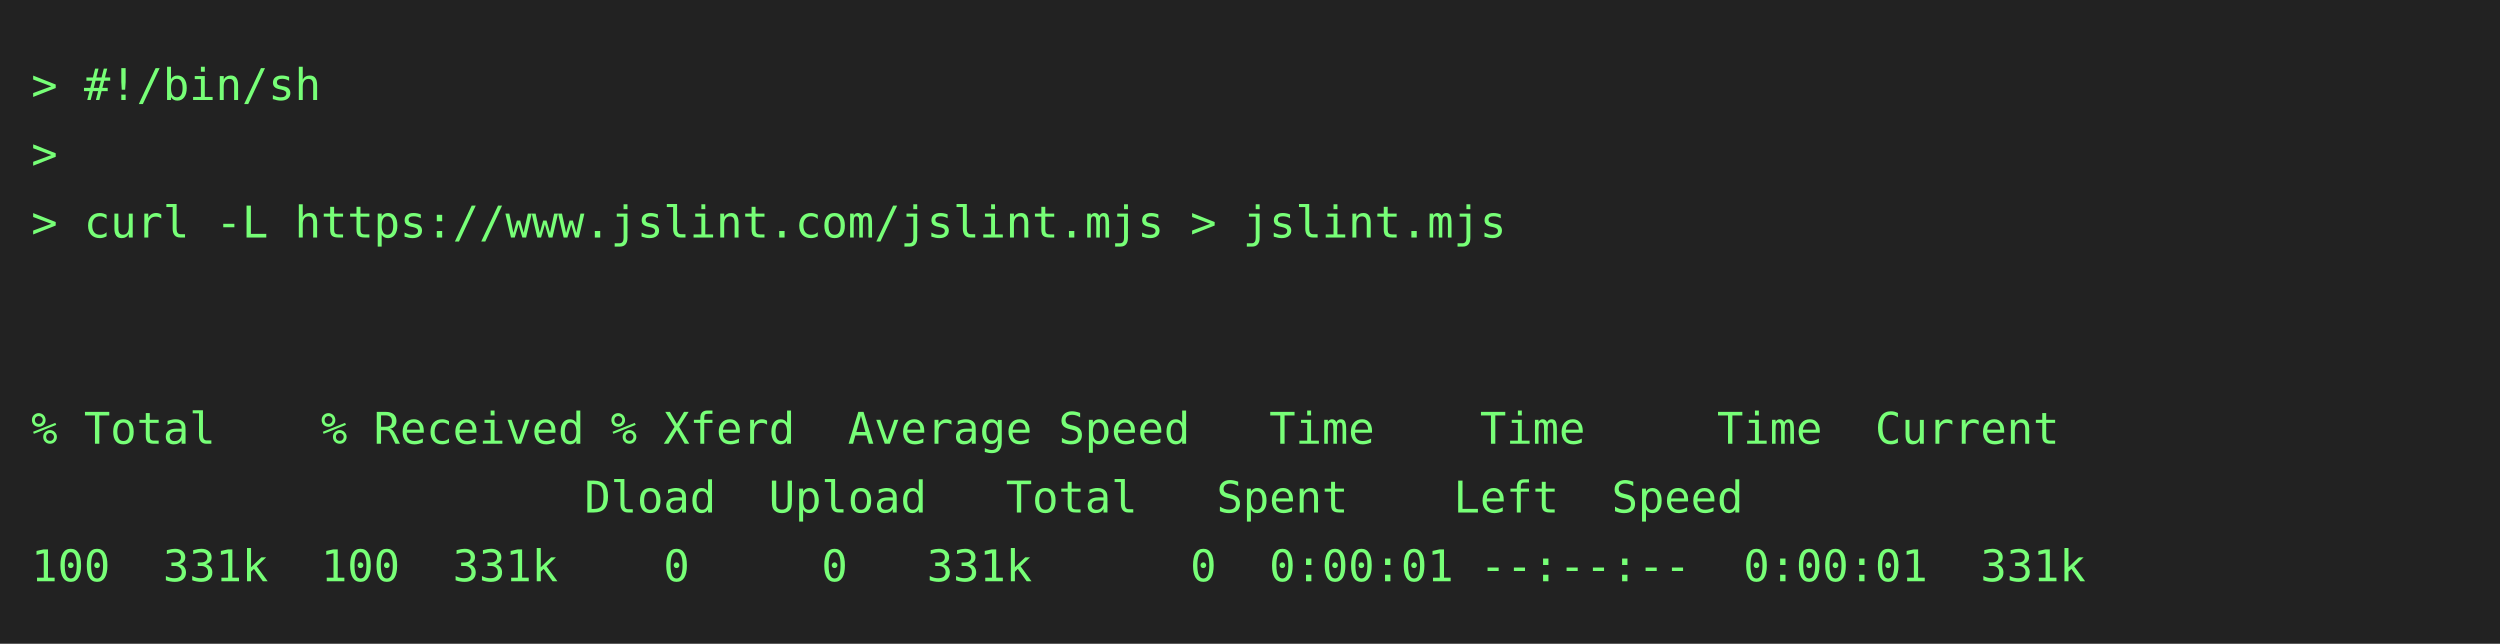
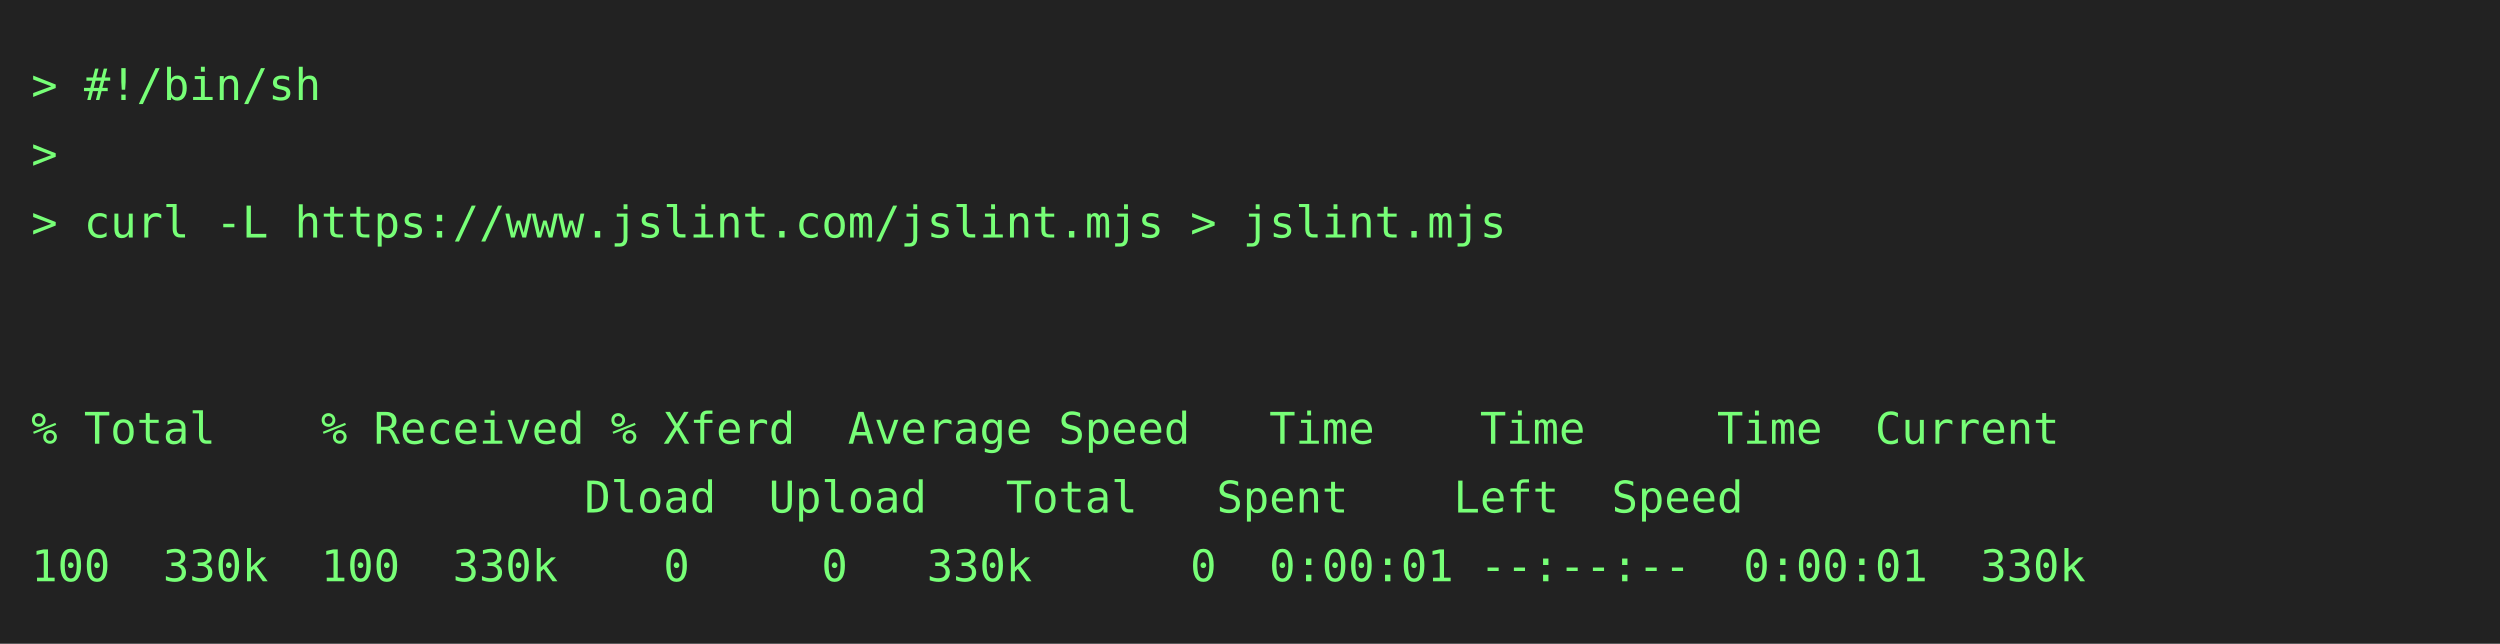
<svg xmlns="http://www.w3.org/2000/svg" height="206" width="800">
  <rect height="206" fill="#222" width="800" />
  <text fill="#7f7" font-family="consolas, menlo, monospace" font-size="14" xml:space="preserve">
    <tspan lengthAdjust="spacingAndGlyphs" textLength="768" x="10" y="32">&gt; #!/bin/sh                                                                                      </tspan>
    <tspan lengthAdjust="spacingAndGlyphs" textLength="768" x="10" y="54">&gt;                                                                                                </tspan>
    <tspan lengthAdjust="spacingAndGlyphs" textLength="768" x="10" y="76">&gt; curl -L https://www.jslint.com/jslint.mjs &gt; jslint.mjs                                         </tspan>
    <tspan lengthAdjust="spacingAndGlyphs" textLength="768" x="10" y="98">                                                                                                 </tspan>
    <tspan lengthAdjust="spacingAndGlyphs" textLength="768" x="10" y="120">                                                                                                 </tspan>
    <tspan lengthAdjust="spacingAndGlyphs" textLength="768" x="10" y="142">% Total    % Received % Xferd  Average Speed   Time    Time     Time  Current                    </tspan>
    <tspan lengthAdjust="spacingAndGlyphs" textLength="768" x="10" y="164">                     Dload  Upload   Total   Spent    Left  Speed                                </tspan>
-     <tspan lengthAdjust="spacingAndGlyphs" textLength="768" x="10" y="186">100  331k  100  331k    0     0   331k      0  0:00:01 --:--:--  0:00:01  331k                   </tspan>
+     <tspan lengthAdjust="spacingAndGlyphs" textLength="768" x="10" y="186">100  330k  100  330k    0     0   330k      0  0:00:01 --:--:--  0:00:01  330k                   </tspan>
  </text>
</svg>
